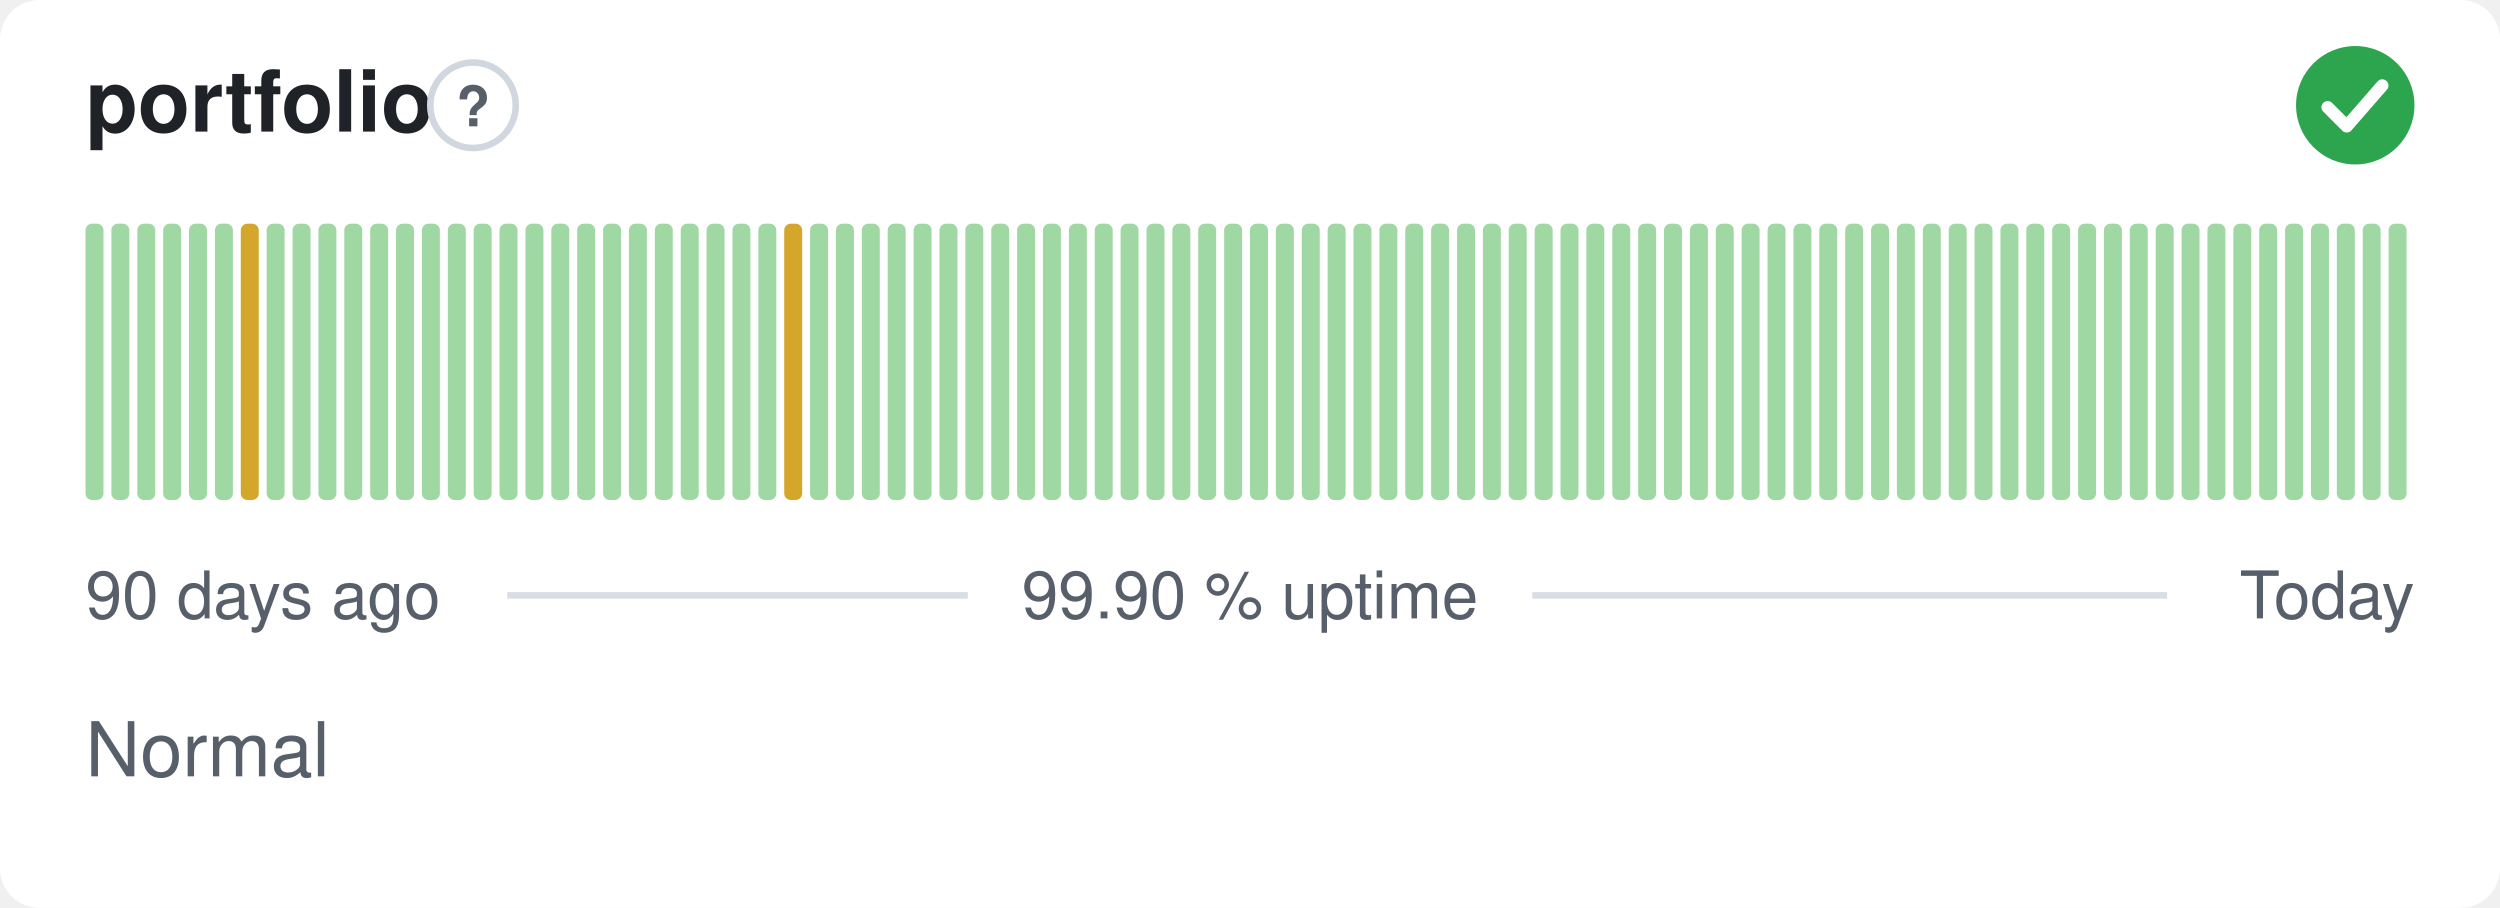
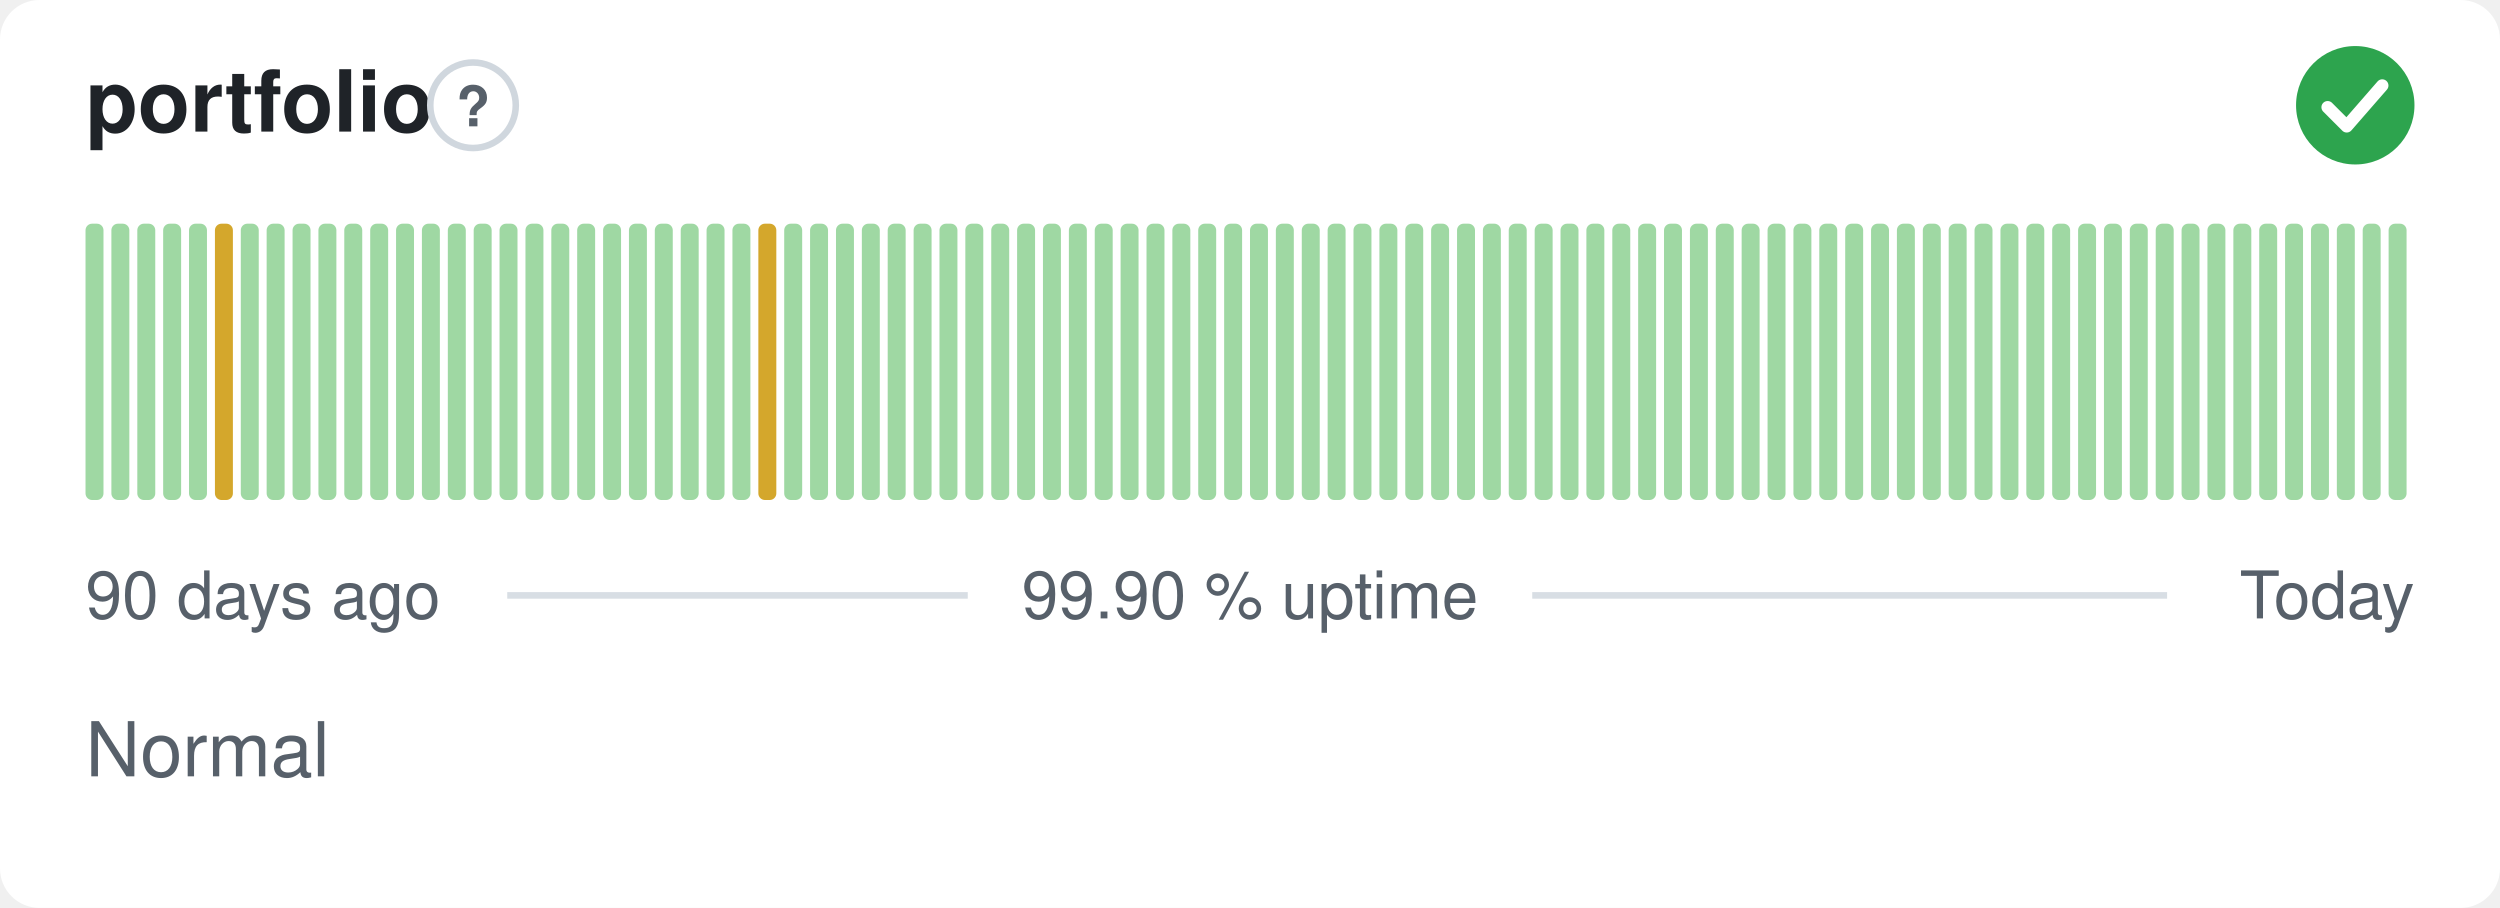
<svg xmlns="http://www.w3.org/2000/svg" width="380" height="138" viewBox="0 0 380 138" role="img" aria-label="portfolio: Normal, 99.90 % uptime over the last 90 days" font-family="-apple-system,BlinkMacSystemFont,'Segoe UI',Helvetica,Arial,sans-serif">
  <style>
    @media (prefers-color-scheme: dark) {
      .bg { fill: #0d1117 }
      .title { fill: #e6edf3 }
      .muted { fill: #8b949e }
      .hint { stroke: #30363d }
      .rule { stroke: #30363d }
      .nodata { fill: #21262d }
    }
  </style>
  <rect class="bg" width="380" height="138" rx="6" fill="#ffffff" />
  <text class="title" x="13" y="20" font-size="13" font-weight="600" fill="#1f2328">portfolio</text>
  <circle class="hint" cx="71.9" cy="16" r="6.5" fill="none" stroke="#d0d7de" stroke-width="1" />
  <text class="muted" x="71.9" y="19.2" text-anchor="middle" font-size="8.5" font-weight="700" fill="#57606a">?</text>
  <circle cx="358" cy="16" r="9" fill="#2da44e" />
  <path d="M353.80 16.30l2.90 2.90 5.40 -6.20" fill="none" stroke="#fff" stroke-width="1.89" stroke-linecap="round" stroke-linejoin="round" />
  <rect x="13.00" y="34.00" width="2.73" height="42.00" rx="1" fill="#9fd8a3" />
  <rect x="16.93" y="34.00" width="2.73" height="42.00" rx="1" fill="#9fd8a3" />
  <rect x="20.87" y="34.00" width="2.73" height="42.00" rx="1" fill="#9fd8a3" />
  <rect x="24.80" y="34.00" width="2.73" height="42.00" rx="1" fill="#9fd8a3" />
  <rect x="28.73" y="34.00" width="2.73" height="42.00" rx="1" fill="#9fd8a3" />
-   <rect x="32.67" y="34.00" width="2.73" height="42.00" rx="1" fill="#9fd8a3" />
-   <rect x="36.60" y="34.00" width="2.73" height="42.00" rx="1" fill="#d4a72c" />
+   <rect x="32.67" y="34.00" width="2.73" height="42.00" rx="1" fill="#d4a72c" />
+   <rect x="36.60" y="34.00" width="2.73" height="42.00" rx="1" fill="#9fd8a3" />
  <rect x="40.53" y="34.00" width="2.73" height="42.00" rx="1" fill="#9fd8a3" />
  <rect x="44.47" y="34.00" width="2.73" height="42.00" rx="1" fill="#9fd8a3" />
  <rect x="48.40" y="34.00" width="2.73" height="42.00" rx="1" fill="#9fd8a3" />
  <rect x="52.33" y="34.00" width="2.73" height="42.00" rx="1" fill="#9fd8a3" />
  <rect x="56.27" y="34.00" width="2.73" height="42.00" rx="1" fill="#9fd8a3" />
  <rect x="60.20" y="34.00" width="2.73" height="42.00" rx="1" fill="#9fd8a3" />
  <rect x="64.13" y="34.00" width="2.73" height="42.00" rx="1" fill="#9fd8a3" />
  <rect x="68.07" y="34.00" width="2.73" height="42.00" rx="1" fill="#9fd8a3" />
  <rect x="72.00" y="34.00" width="2.73" height="42.00" rx="1" fill="#9fd8a3" />
  <rect x="75.93" y="34.00" width="2.73" height="42.00" rx="1" fill="#9fd8a3" />
  <rect x="79.87" y="34.00" width="2.73" height="42.00" rx="1" fill="#9fd8a3" />
  <rect x="83.80" y="34.00" width="2.73" height="42.00" rx="1" fill="#9fd8a3" />
  <rect x="87.73" y="34.00" width="2.73" height="42.00" rx="1" fill="#9fd8a3" />
  <rect x="91.67" y="34.00" width="2.73" height="42.00" rx="1" fill="#9fd8a3" />
  <rect x="95.60" y="34.00" width="2.73" height="42.00" rx="1" fill="#9fd8a3" />
  <rect x="99.53" y="34.00" width="2.73" height="42.00" rx="1" fill="#9fd8a3" />
  <rect x="103.47" y="34.00" width="2.73" height="42.00" rx="1" fill="#9fd8a3" />
  <rect x="107.40" y="34.00" width="2.73" height="42.00" rx="1" fill="#9fd8a3" />
  <rect x="111.33" y="34.00" width="2.73" height="42.00" rx="1" fill="#9fd8a3" />
-   <rect x="115.27" y="34.00" width="2.73" height="42.00" rx="1" fill="#9fd8a3" />
-   <rect x="119.20" y="34.00" width="2.73" height="42.00" rx="1" fill="#d4a72c" />
+   <rect x="115.27" y="34.00" width="2.73" height="42.00" rx="1" fill="#d4a72c" />
+   <rect x="119.20" y="34.00" width="2.73" height="42.00" rx="1" fill="#9fd8a3" />
  <rect x="123.13" y="34.00" width="2.73" height="42.00" rx="1" fill="#9fd8a3" />
  <rect x="127.07" y="34.00" width="2.73" height="42.00" rx="1" fill="#9fd8a3" />
  <rect x="131.00" y="34.00" width="2.73" height="42.00" rx="1" fill="#9fd8a3" />
  <rect x="134.93" y="34.00" width="2.73" height="42.00" rx="1" fill="#9fd8a3" />
  <rect x="138.87" y="34.00" width="2.73" height="42.00" rx="1" fill="#9fd8a3" />
  <rect x="142.80" y="34.00" width="2.73" height="42.00" rx="1" fill="#9fd8a3" />
  <rect x="146.73" y="34.00" width="2.73" height="42.00" rx="1" fill="#9fd8a3" />
  <rect x="150.67" y="34.00" width="2.73" height="42.00" rx="1" fill="#9fd8a3" />
  <rect x="154.60" y="34.00" width="2.73" height="42.00" rx="1" fill="#9fd8a3" />
  <rect x="158.53" y="34.00" width="2.73" height="42.00" rx="1" fill="#9fd8a3" />
  <rect x="162.47" y="34.00" width="2.73" height="42.00" rx="1" fill="#9fd8a3" />
  <rect x="166.40" y="34.00" width="2.73" height="42.00" rx="1" fill="#9fd8a3" />
  <rect x="170.33" y="34.00" width="2.73" height="42.00" rx="1" fill="#9fd8a3" />
  <rect x="174.27" y="34.00" width="2.73" height="42.00" rx="1" fill="#9fd8a3" />
  <rect x="178.20" y="34.00" width="2.73" height="42.00" rx="1" fill="#9fd8a3" />
  <rect x="182.13" y="34.00" width="2.73" height="42.00" rx="1" fill="#9fd8a3" />
  <rect x="186.07" y="34.00" width="2.73" height="42.00" rx="1" fill="#9fd8a3" />
  <rect x="190.00" y="34.00" width="2.73" height="42.00" rx="1" fill="#9fd8a3" />
  <rect x="193.93" y="34.00" width="2.73" height="42.00" rx="1" fill="#9fd8a3" />
  <rect x="197.87" y="34.00" width="2.73" height="42.00" rx="1" fill="#9fd8a3" />
  <rect x="201.80" y="34.00" width="2.73" height="42.00" rx="1" fill="#9fd8a3" />
  <rect x="205.73" y="34.00" width="2.73" height="42.00" rx="1" fill="#9fd8a3" />
  <rect x="209.67" y="34.00" width="2.73" height="42.00" rx="1" fill="#9fd8a3" />
  <rect x="213.60" y="34.00" width="2.73" height="42.00" rx="1" fill="#9fd8a3" />
  <rect x="217.53" y="34.00" width="2.73" height="42.00" rx="1" fill="#9fd8a3" />
  <rect x="221.47" y="34.00" width="2.73" height="42.00" rx="1" fill="#9fd8a3" />
  <rect x="225.40" y="34.00" width="2.73" height="42.00" rx="1" fill="#9fd8a3" />
  <rect x="229.33" y="34.00" width="2.73" height="42.00" rx="1" fill="#9fd8a3" />
  <rect x="233.27" y="34.00" width="2.73" height="42.00" rx="1" fill="#9fd8a3" />
  <rect x="237.20" y="34.00" width="2.73" height="42.00" rx="1" fill="#9fd8a3" />
  <rect x="241.13" y="34.00" width="2.73" height="42.00" rx="1" fill="#9fd8a3" />
  <rect x="245.07" y="34.00" width="2.73" height="42.00" rx="1" fill="#9fd8a3" />
  <rect x="249.00" y="34.00" width="2.73" height="42.00" rx="1" fill="#9fd8a3" />
  <rect x="252.93" y="34.00" width="2.73" height="42.00" rx="1" fill="#9fd8a3" />
  <rect x="256.87" y="34.00" width="2.73" height="42.00" rx="1" fill="#9fd8a3" />
  <rect x="260.80" y="34.00" width="2.73" height="42.00" rx="1" fill="#9fd8a3" />
  <rect x="264.73" y="34.00" width="2.73" height="42.00" rx="1" fill="#9fd8a3" />
  <rect x="268.67" y="34.00" width="2.73" height="42.00" rx="1" fill="#9fd8a3" />
  <rect x="272.60" y="34.00" width="2.73" height="42.00" rx="1" fill="#9fd8a3" />
  <rect x="276.53" y="34.00" width="2.73" height="42.00" rx="1" fill="#9fd8a3" />
  <rect x="280.47" y="34.00" width="2.73" height="42.00" rx="1" fill="#9fd8a3" />
  <rect x="284.40" y="34.00" width="2.73" height="42.00" rx="1" fill="#9fd8a3" />
  <rect x="288.33" y="34.00" width="2.73" height="42.00" rx="1" fill="#9fd8a3" />
  <rect x="292.27" y="34.00" width="2.73" height="42.00" rx="1" fill="#9fd8a3" />
  <rect x="296.20" y="34.00" width="2.73" height="42.00" rx="1" fill="#9fd8a3" />
  <rect x="300.13" y="34.00" width="2.73" height="42.00" rx="1" fill="#9fd8a3" />
  <rect x="304.07" y="34.00" width="2.73" height="42.00" rx="1" fill="#9fd8a3" />
  <rect x="308.00" y="34.00" width="2.73" height="42.00" rx="1" fill="#9fd8a3" />
  <rect x="311.93" y="34.00" width="2.73" height="42.00" rx="1" fill="#9fd8a3" />
  <rect x="315.87" y="34.00" width="2.73" height="42.00" rx="1" fill="#9fd8a3" />
  <rect x="319.80" y="34.00" width="2.73" height="42.00" rx="1" fill="#9fd8a3" />
  <rect x="323.73" y="34.00" width="2.73" height="42.00" rx="1" fill="#9fd8a3" />
  <rect x="327.67" y="34.00" width="2.73" height="42.00" rx="1" fill="#9fd8a3" />
  <rect x="331.60" y="34.00" width="2.73" height="42.00" rx="1" fill="#9fd8a3" />
  <rect x="335.53" y="34.00" width="2.73" height="42.00" rx="1" fill="#9fd8a3" />
  <rect x="339.47" y="34.00" width="2.73" height="42.00" rx="1" fill="#9fd8a3" />
  <rect x="343.40" y="34.00" width="2.73" height="42.00" rx="1" fill="#9fd8a3" />
  <rect x="347.33" y="34.00" width="2.73" height="42.00" rx="1" fill="#9fd8a3" />
  <rect x="351.27" y="34.00" width="2.73" height="42.00" rx="1" fill="#9fd8a3" />
  <rect x="355.20" y="34.00" width="2.73" height="42.00" rx="1" fill="#9fd8a3" />
  <rect x="359.13" y="34.00" width="2.73" height="42.00" rx="1" fill="#9fd8a3" />
  <rect x="363.07" y="34.00" width="2.73" height="42.00" rx="1" fill="#9fd8a3" />
  <text class="muted" x="13" y="94" font-size="10" fill="#57606a">90 days ago</text>
  <text class="muted" x="190" y="94" text-anchor="middle" font-size="10" fill="#57606a">99.90 % uptime</text>
  <text class="muted" x="367" y="94" text-anchor="end" font-size="10" fill="#57606a">Today</text>
  <line class="rule" x1="77.1" y1="90.5" x2="147.1" y2="90.5" stroke="#d8dee4" stroke-width="1" />
  <line class="rule" x1="232.9" y1="90.5" x2="329.4" y2="90.5" stroke="#d8dee4" stroke-width="1" />
  <text class="muted" x="13" y="118" font-size="11.5" fill="#57606a">Normal</text>
</svg>
